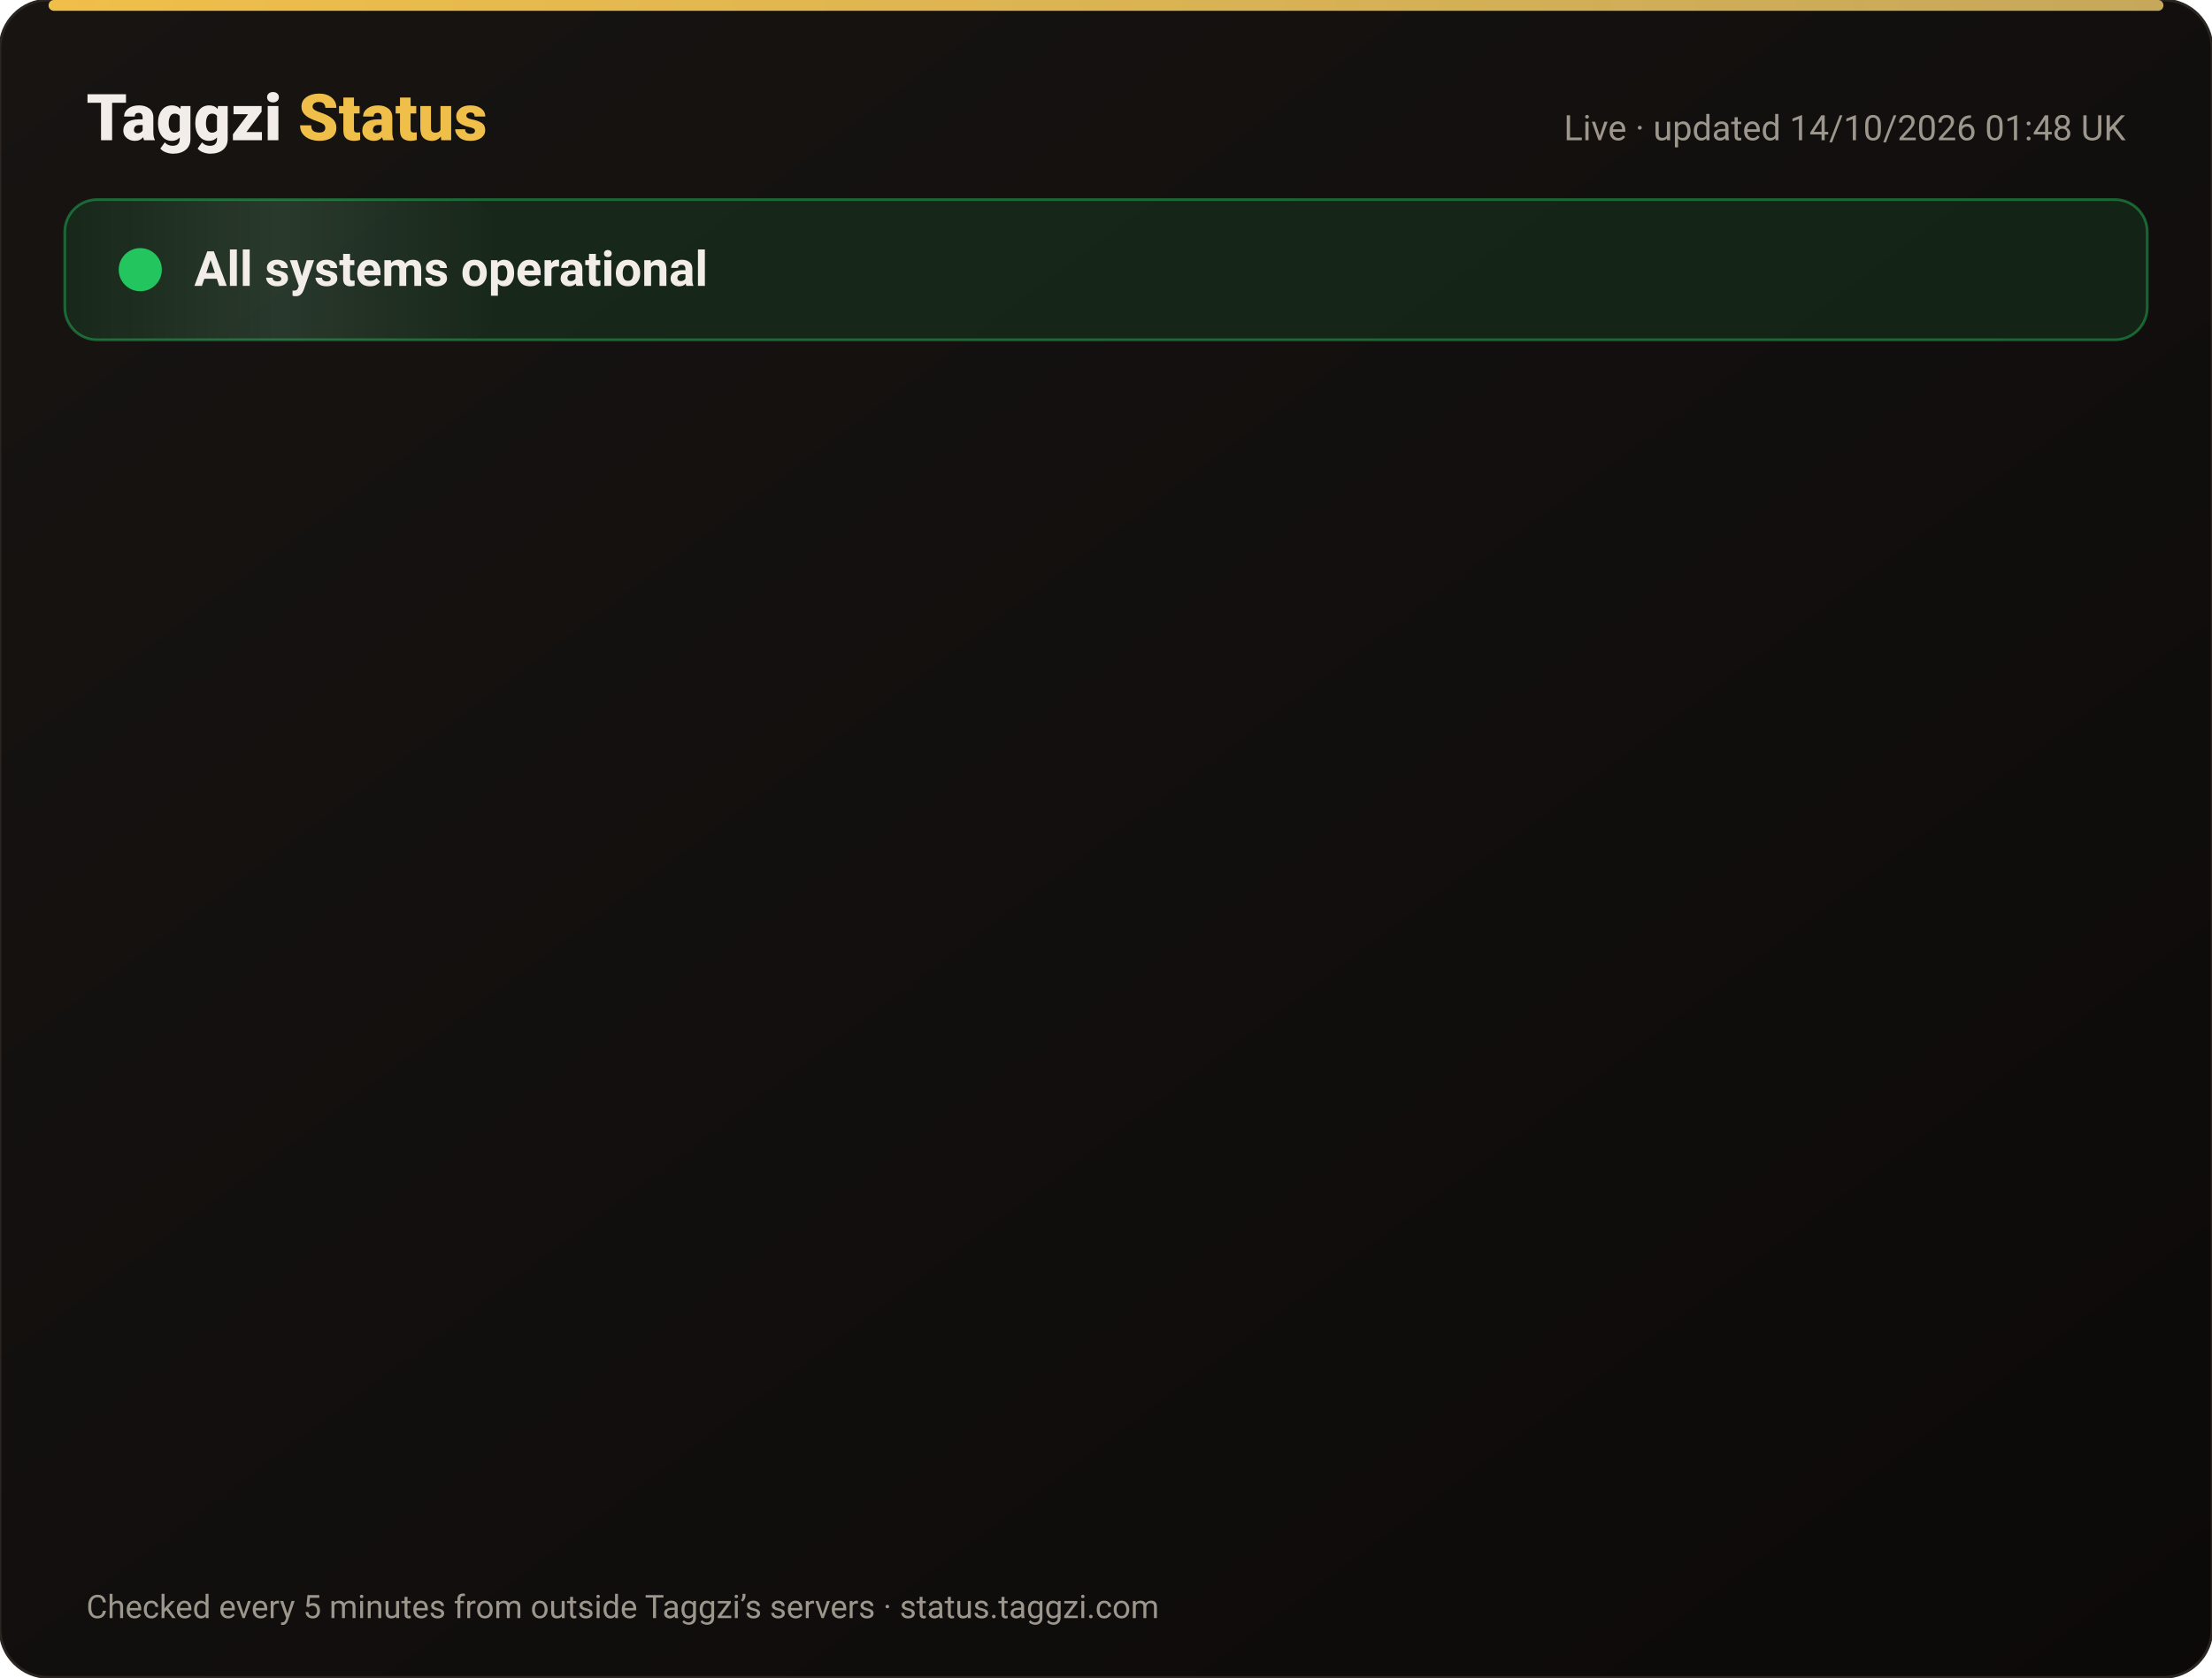
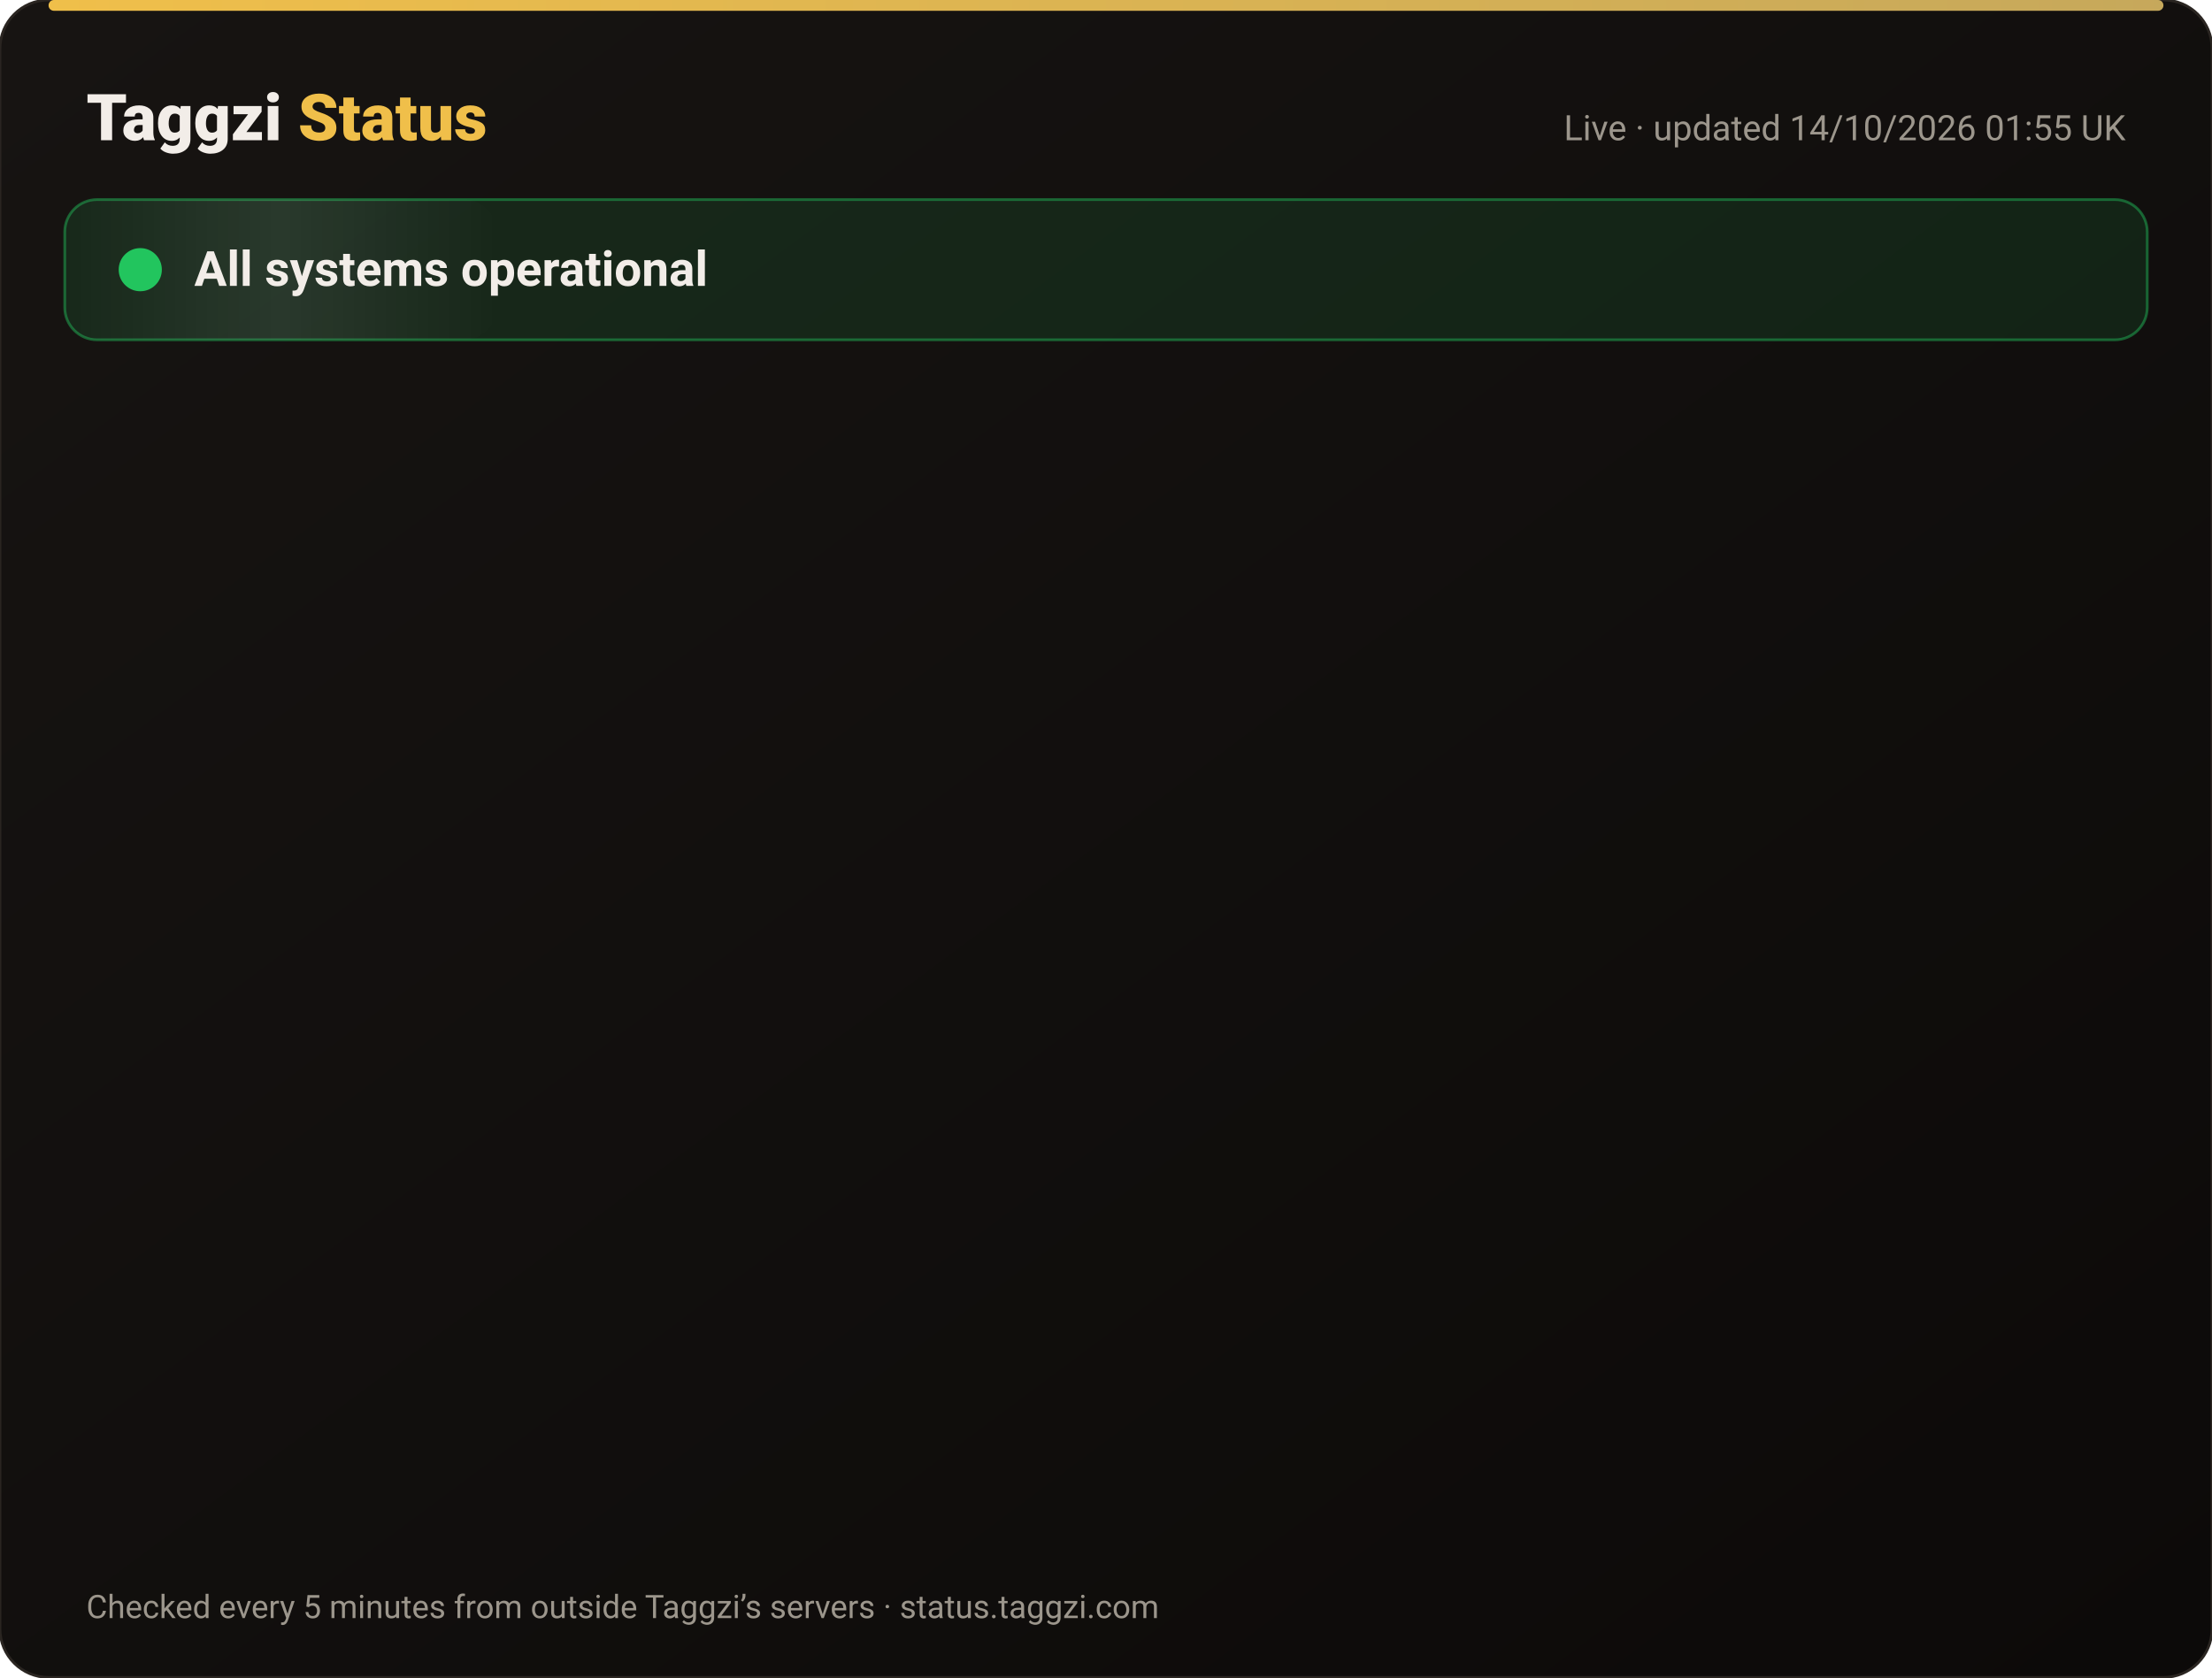
<svg xmlns="http://www.w3.org/2000/svg" width="820" height="622" viewBox="0 0 820 622" font-family="-apple-system,Segoe UI,Roboto,Helvetica,Arial,sans-serif">
  <defs>
    <linearGradient id="bg" x1="0" y1="0" x2="1" y2="1">
      <stop offset="0" stop-color="#171412" />
      <stop offset="1" stop-color="#0C0A09" />
    </linearGradient>
    <linearGradient id="gold" x1="0" x2="1">
      <stop offset="0" stop-color="#F0BF4A" />
      <stop offset="1" stop-color="#c6a85b" />
    </linearGradient>
    <linearGradient id="shine" x1="0" x2="1">
      <stop offset="0" stop-color="#fff" stop-opacity="0" />
      <stop offset=".5" stop-color="#fff" stop-opacity=".08" />
      <stop offset="1" stop-color="#fff" stop-opacity="0" />
    </linearGradient>
  </defs>
  <rect width="820" height="622" rx="18" fill="url(#bg)" stroke="#2a2521" />
  <rect x="18" y="0" width="784" height="4" rx="2" fill="url(#gold)" />
  <text x="32" y="52" font-size="24" font-weight="800" fill="#F2EDE8">Taggzi <tspan fill="#F0BF4A">Status</tspan>
  </text>
-   <text x="788" y="52" font-size="13" fill="#9C968C" text-anchor="end">Live · updated 14/10/2026 01:48 UK</text>
+   <text x="788" y="52" font-size="13" fill="#9C968C" text-anchor="end">Live · updated 14/10/2026 01:55 UK</text>
  <rect x="24" y="74" width="772" height="52" rx="12" fill="#22c55e" fill-opacity=".12" stroke="#22c55e" stroke-opacity=".45" />
  <rect x="24" y="74" width="160" height="52" rx="12" fill="url(#shine)">
    <animate attributeName="x" from="-160" to="820" dur="4s" repeatCount="indefinite" />
  </rect>
  <circle cx="52" cy="100" r="7" fill="#22c55e" />
  <circle cx="52" cy="100" r="7" fill="none" stroke="#22c55e" stroke-width="2">
    <animate attributeName="r" values="7;15;7" dur="2s" repeatCount="indefinite" />
    <animate attributeName="opacity" values=".9;0;.9" dur="2s" repeatCount="indefinite" />
  </circle>
  <text x="72" y="106" font-size="18" font-weight="700" fill="#F2EDE8">All systems operational</text>
  <g opacity="0">
    <animate attributeName="opacity" from="0" to="1" begin="0.00s" dur=".6s" fill="freeze" />
    <line x1="32" y1="188" x2="788" y2="188" stroke="#2a2521" />
    <circle cx="44" cy="166" r="6" fill="#22c55e">
      <animate attributeName="opacity" values="1;.45;1" dur="2.4s" begin="0.00s" repeatCount="indefinite" />
    </circle>
    <text x="62" y="171" font-size="15" font-weight="650" fill="#F2EDE8">Website</text>
    <text x="630" y="171" font-size="13" fill="#9C968C" text-anchor="end">100.00% uptime</text>
    <rect x="648" y="154" width="140" height="24" rx="12" fill="#22c55e" fill-opacity=".14" stroke="#22c55e" stroke-opacity=".5" />
    <text x="718" y="171" font-size="12" font-weight="700" fill="#22c55e" text-anchor="middle">Operational</text>
  </g>
  <g opacity="0">
    <animate attributeName="opacity" from="0" to="1" begin="0.15s" dur=".6s" fill="freeze" />
    <line x1="32" y1="234" x2="788" y2="234" stroke="#2a2521" />
    <circle cx="44" cy="212" r="6" fill="#22c55e">
      <animate attributeName="opacity" values="1;.45;1" dur="2.4s" begin="0.15s" repeatCount="indefinite" />
    </circle>
    <text x="62" y="217" font-size="15" font-weight="650" fill="#F2EDE8">Tag scans</text>
    <text x="630" y="217" font-size="13" fill="#9C968C" text-anchor="end">100.00% uptime</text>
    <rect x="648" y="200" width="140" height="24" rx="12" fill="#22c55e" fill-opacity=".14" stroke="#22c55e" stroke-opacity=".5" />
    <text x="718" y="217" font-size="12" font-weight="700" fill="#22c55e" text-anchor="middle">Operational</text>
  </g>
  <g opacity="0">
    <animate attributeName="opacity" from="0" to="1" begin="0.30s" dur=".6s" fill="freeze" />
    <line x1="32" y1="280" x2="788" y2="280" stroke="#2a2521" />
    <circle cx="44" cy="258" r="6" fill="#22c55e">
      <animate attributeName="opacity" values="1;.45;1" dur="2.4s" begin="0.30s" repeatCount="indefinite" />
    </circle>
    <text x="62" y="263" font-size="15" font-weight="650" fill="#F2EDE8">Manual tag lookup</text>
    <text x="630" y="263" font-size="13" fill="#9C968C" text-anchor="end">100.00% uptime</text>
    <rect x="648" y="246" width="140" height="24" rx="12" fill="#22c55e" fill-opacity=".14" stroke="#22c55e" stroke-opacity=".5" />
    <text x="718" y="263" font-size="12" font-weight="700" fill="#22c55e" text-anchor="middle">Operational</text>
  </g>
  <g opacity="0">
    <animate attributeName="opacity" from="0" to="1" begin="0.45s" dur=".6s" fill="freeze" />
    <line x1="32" y1="326" x2="788" y2="326" stroke="#2a2521" />
    <circle cx="44" cy="304" r="6" fill="#22c55e">
      <animate attributeName="opacity" values="1;.45;1" dur="2.4s" begin="0.45s" repeatCount="indefinite" />
    </circle>
    <text x="62" y="309" font-size="15" font-weight="650" fill="#F2EDE8">App &amp; login</text>
    <text x="630" y="309" font-size="13" fill="#9C968C" text-anchor="end">100.00% uptime</text>
    <rect x="648" y="292" width="140" height="24" rx="12" fill="#22c55e" fill-opacity=".14" stroke="#22c55e" stroke-opacity=".5" />
    <text x="718" y="309" font-size="12" font-weight="700" fill="#22c55e" text-anchor="middle">Operational</text>
  </g>
  <g opacity="0">
    <animate attributeName="opacity" from="0" to="1" begin="0.60s" dur=".6s" fill="freeze" />
    <line x1="32" y1="372" x2="788" y2="372" stroke="#2a2521" />
    <circle cx="44" cy="350" r="6" fill="#22c55e">
      <animate attributeName="opacity" values="1;.45;1" dur="2.4s" begin="0.60s" repeatCount="indefinite" />
    </circle>
    <text x="62" y="355" font-size="15" font-weight="650" fill="#F2EDE8">Community alerts</text>
    <text x="630" y="355" font-size="13" fill="#9C968C" text-anchor="end">100.00% uptime</text>
    <rect x="648" y="338" width="140" height="24" rx="12" fill="#22c55e" fill-opacity=".14" stroke="#22c55e" stroke-opacity=".5" />
    <text x="718" y="355" font-size="12" font-weight="700" fill="#22c55e" text-anchor="middle">Operational</text>
  </g>
  <g opacity="0">
    <animate attributeName="opacity" from="0" to="1" begin="0.75s" dur=".6s" fill="freeze" />
    <line x1="32" y1="418" x2="788" y2="418" stroke="#2a2521" />
    <circle cx="44" cy="396" r="6" fill="#22c55e">
      <animate attributeName="opacity" values="1;.45;1" dur="2.4s" begin="0.75s" repeatCount="indefinite" />
    </circle>
    <text x="62" y="401" font-size="15" font-weight="650" fill="#F2EDE8">Private calling</text>
    <text x="630" y="401" font-size="13" fill="#9C968C" text-anchor="end">100.00% uptime</text>
    <rect x="648" y="384" width="140" height="24" rx="12" fill="#22c55e" fill-opacity=".14" stroke="#22c55e" stroke-opacity=".5" />
    <text x="718" y="401" font-size="12" font-weight="700" fill="#22c55e" text-anchor="middle">Operational</text>
  </g>
  <g opacity="0">
    <animate attributeName="opacity" from="0" to="1" begin="0.90s" dur=".6s" fill="freeze" />
    <line x1="32" y1="464" x2="788" y2="464" stroke="#2a2521" />
    <circle cx="44" cy="442" r="6" fill="#22c55e">
      <animate attributeName="opacity" values="1;.45;1" dur="2.4s" begin="0.90s" repeatCount="indefinite" />
    </circle>
    <text x="62" y="447" font-size="15" font-weight="650" fill="#F2EDE8">Payments</text>
    <text x="630" y="447" font-size="13" fill="#9C968C" text-anchor="end">99.98% uptime</text>
    <rect x="648" y="430" width="140" height="24" rx="12" fill="#22c55e" fill-opacity=".14" stroke="#22c55e" stroke-opacity=".5" />
    <text x="718" y="447" font-size="12" font-weight="700" fill="#22c55e" text-anchor="middle">Operational</text>
  </g>
  <g opacity="0">
    <animate attributeName="opacity" from="0" to="1" begin="1.05s" dur=".6s" fill="freeze" />
    <line x1="32" y1="510" x2="788" y2="510" stroke="#2a2521" />
    <circle cx="44" cy="488" r="6" fill="#22c55e">
      <animate attributeName="opacity" values="1;.45;1" dur="2.4s" begin="1.05s" repeatCount="indefinite" />
    </circle>
    <text x="62" y="493" font-size="15" font-weight="650" fill="#F2EDE8">Email &amp; support</text>
    <text x="630" y="493" font-size="13" fill="#9C968C" text-anchor="end">100.00% uptime</text>
    <rect x="648" y="476" width="140" height="24" rx="12" fill="#22c55e" fill-opacity=".14" stroke="#22c55e" stroke-opacity=".5" />
    <text x="718" y="493" font-size="12" font-weight="700" fill="#22c55e" text-anchor="middle">Operational</text>
  </g>
  <g opacity="0">
    <animate attributeName="opacity" from="0" to="1" begin="1.20s" dur=".6s" fill="freeze" />
    <line x1="32" y1="556" x2="788" y2="556" stroke="#2a2521" />
    <circle cx="44" cy="534" r="6" fill="#22c55e">
      <animate attributeName="opacity" values="1;.45;1" dur="2.4s" begin="1.20s" repeatCount="indefinite" />
    </circle>
    <text x="62" y="539" font-size="15" font-weight="650" fill="#F2EDE8">Secure connection (SSL)</text>
    <text x="630" y="539" font-size="13" fill="#9C968C" text-anchor="end">100.00% uptime</text>
    <rect x="648" y="522" width="140" height="24" rx="12" fill="#22c55e" fill-opacity=".14" stroke="#22c55e" stroke-opacity=".5" />
    <text x="718" y="539" font-size="12" font-weight="700" fill="#22c55e" text-anchor="middle">Operational</text>
  </g>
  <text x="32" y="600" font-size="12" fill="#9C968C">Checked every 5 minutes from outside Taggzi’s servers · status.taggzi.com</text>
</svg>
